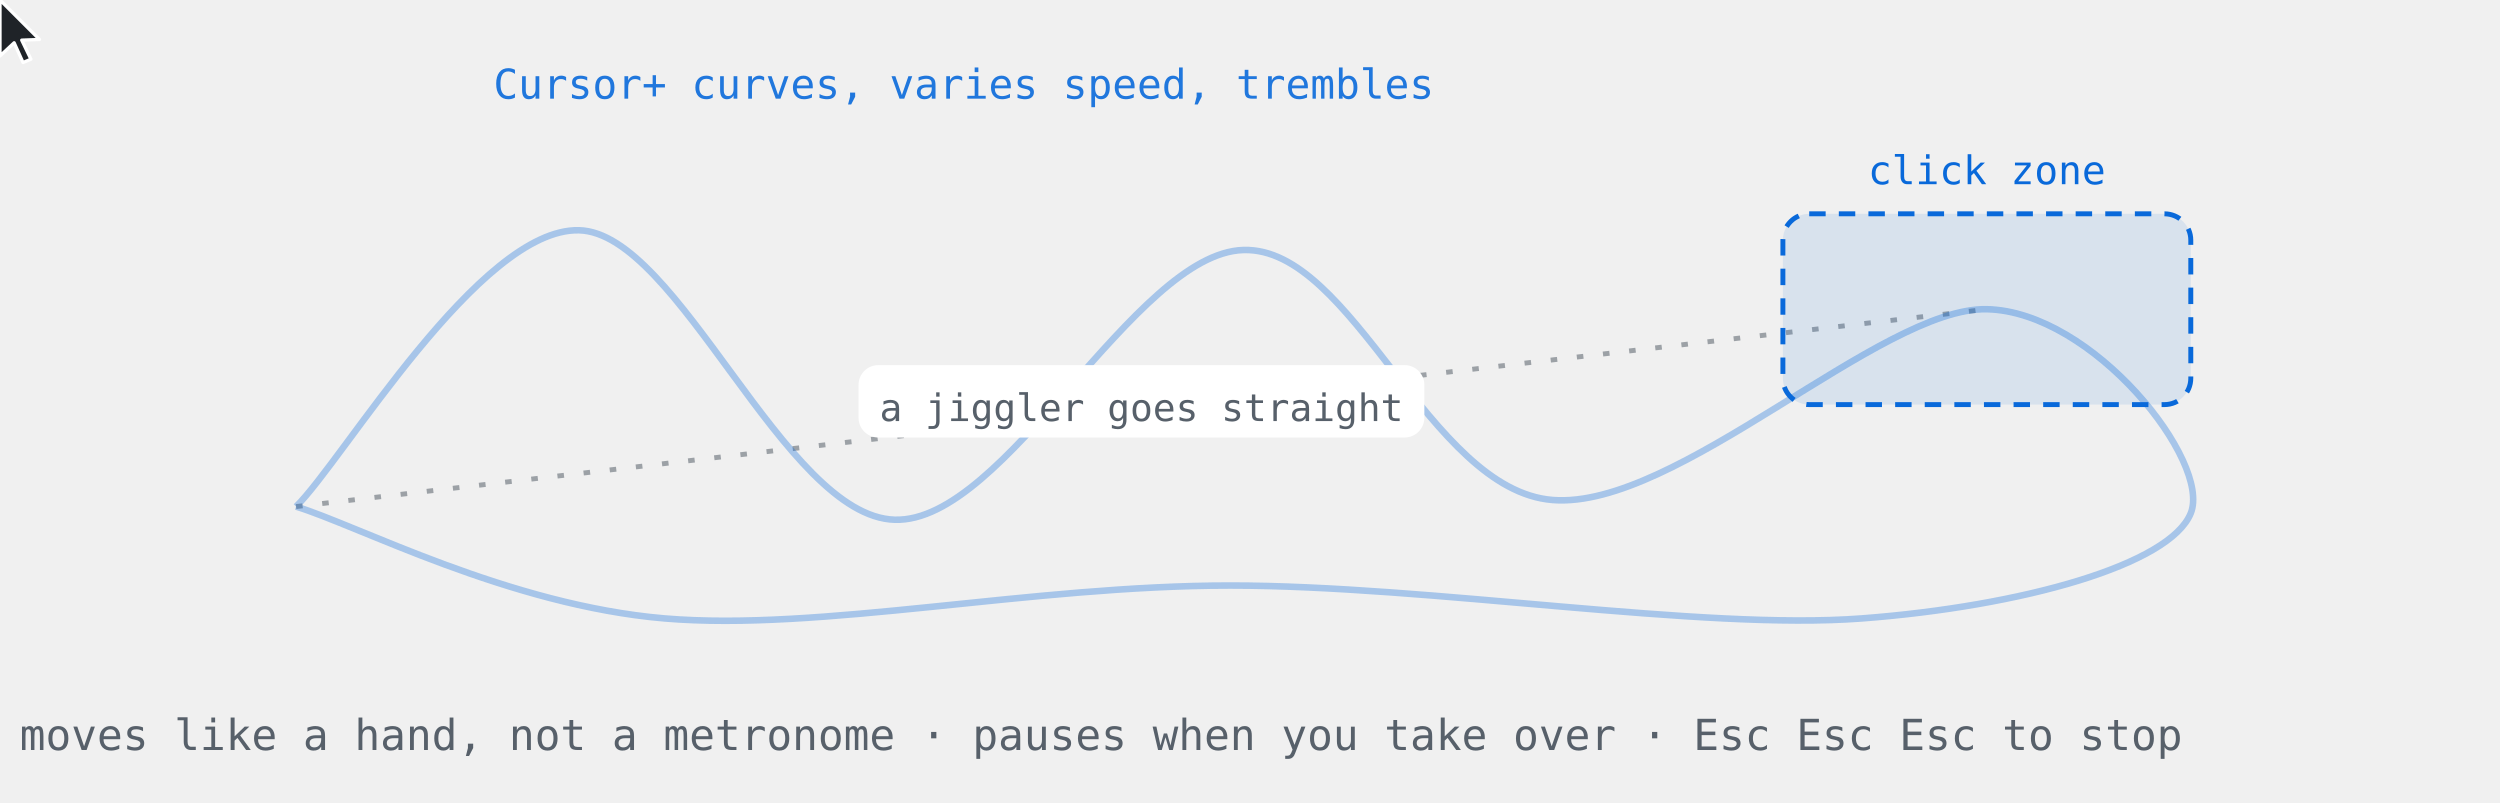
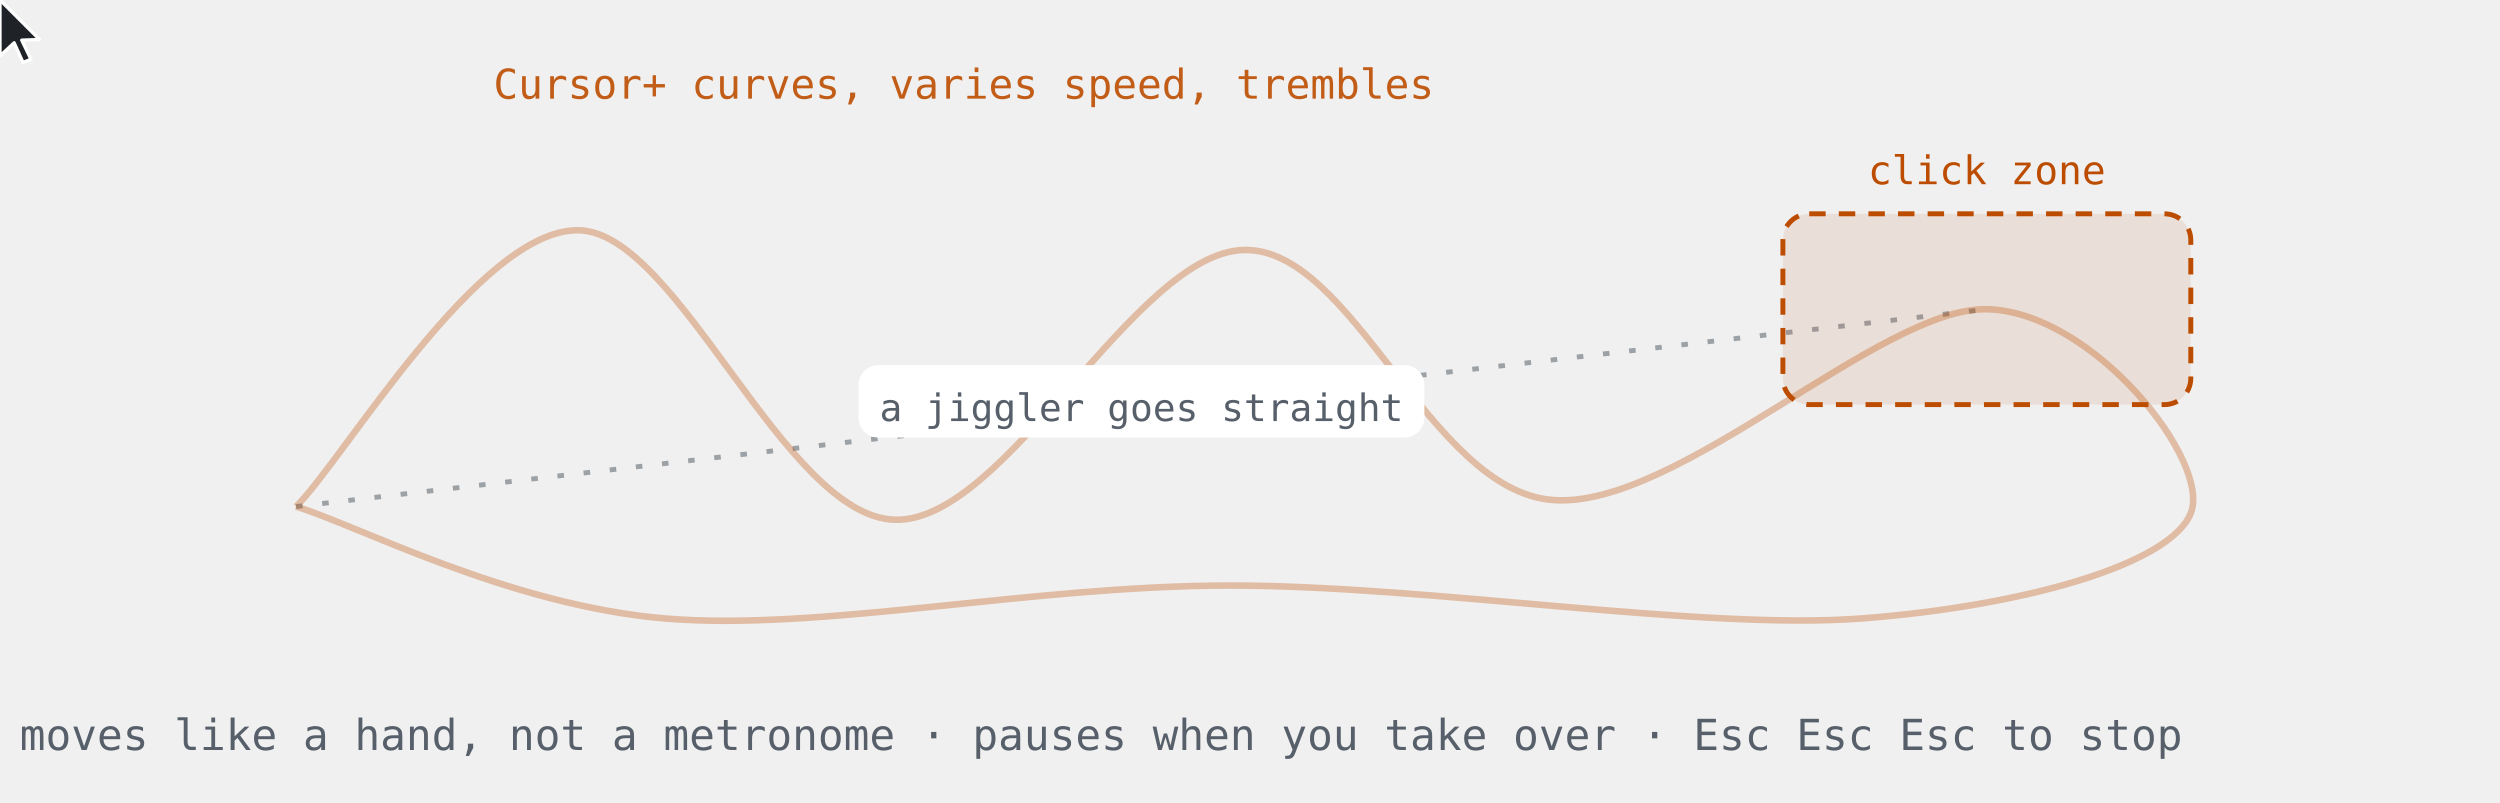
<svg xmlns="http://www.w3.org/2000/svg" viewBox="0 0 760 244" width="760" height="244" font-family="ui-monospace,SFMono-Regular,Menlo,Consolas,monospace">
-   <text x="150" y="30" font-size="12.5" fill="#0969da" opacity="0.9">Cursor+ curves, varies speed, trembles</text>
+   <text x="150" y="30" font-size="12.5" fill="#bc4c00" opacity="0.9">Cursor+ curves, varies speed, trembles</text>
  <line x1="90" y1="154" x2="604" y2="94" stroke="#57606a" stroke-width="1.5" stroke-dasharray="2 6" opacity="0.55" />
-   <path d="M 90.0 154.0 C 104.3 140.0 145.7 69.3 176.0 70.0 C 206.3 70.7 238.3 157.0 272.0 158.0 C 305.7 159.0 344.7 77.0 378.0 76.0 C 411.3 75.0 434.3 149.0 472.0 152.0 C 509.7 155.0 571.7 93.3 604.0 94.0 C 636.3 94.7 672.3 140.3 666.0 156.0 C 659.7 171.7 614.7 184.3 566.0 188.0 C 517.3 191.7 434.7 178.0 374.0 178.0 C 313.3 178.0 249.3 192.0 202.0 188.0 C 154.7 184.0 108.7 159.7 90.0 154.0" fill="none" stroke="#0969da" stroke-width="2" opacity="0.32" />
+   <path d="M 90.0 154.0 C 104.3 140.0 145.7 69.3 176.0 70.0 C 206.3 70.7 238.3 157.0 272.0 158.0 C 305.7 159.0 344.7 77.0 378.0 76.0 C 411.3 75.0 434.3 149.0 472.0 152.0 C 509.7 155.0 571.7 93.3 604.0 94.0 C 636.3 94.7 672.3 140.3 666.0 156.0 C 659.7 171.7 614.7 184.3 566.0 188.0 C 517.3 191.7 434.7 178.0 374.0 178.0 C 313.3 178.0 249.3 192.0 202.0 188.0 C 154.7 184.0 108.7 159.7 90.0 154.0" fill="none" stroke="#bc4c00" stroke-width="2" opacity="0.32" />
  <rect x="261" y="111" width="172" height="22" rx="6" fill="#ffffff" />
  <text x="347" y="128" font-size="11.5" fill="#57606a" text-anchor="middle">a jiggler goes straight</text>
-   <rect x="542" y="65" width="124" height="58" rx="8" fill="#0969da" fill-opacity="0.10" stroke="#0969da" stroke-width="1.5" stroke-dasharray="5 4" />
-   <text x="604" y="56" font-size="12" fill="#0969da" text-anchor="middle">click zone</text>
+   <rect x="542" y="65" width="124" height="58" rx="8" fill="#bc4c00" fill-opacity="0.10" stroke="#bc4c00" stroke-width="1.5" stroke-dasharray="5 4" />
+   <text x="604" y="56" font-size="12" fill="#bc4c00" text-anchor="middle">click zone</text>
  <circle cx="604" cy="94" r="3" fill="none" stroke="#1a7f37" stroke-width="2" opacity="0">
    <animate attributeName="r" dur="7.2s" repeatCount="indefinite" values="3;3;22;28" keyTimes="0;0.492;0.552;0.602" />
    <animate attributeName="opacity" dur="7.2s" repeatCount="indefinite" values="0;0;0.95;0" keyTimes="0;0.492;0.522;0.602" />
  </circle>
  <g>
    <animateMotion dur="7.2s" repeatCount="indefinite" calcMode="linear" path="M 90.0 154.0 C 104.3 140.0 145.7 69.3 176.0 70.0 C 206.3 70.7 238.3 157.0 272.0 158.0 C 305.7 159.0 344.7 77.0 378.0 76.0 C 411.3 75.0 434.3 149.0 472.0 152.0 C 509.7 155.0 571.7 93.3 604.0 94.0 C 636.3 94.7 672.3 140.3 666.0 156.0 C 659.7 171.7 614.7 184.3 566.0 188.0 C 517.3 191.7 434.7 178.0 374.0 178.0 C 313.3 178.0 249.3 192.0 202.0 188.0 C 154.7 184.0 108.7 159.7 90.0 154.0" />
    <g>
      <animateTransform attributeName="transform" type="translate" dur="0.13s" repeatCount="indefinite" values="0 0; 0.7 -0.5; -0.6 0.4; 0.3 0.6; 0 0" />
      <path d="M0 0 L0 17 L4.3 13 L7 19 L9.4 18 L6.6 12.2 L12 12 Z" fill="#1f2328" stroke="#ffffff" stroke-width="1" stroke-linejoin="round" />
    </g>
  </g>
  <text x="6" y="228" font-size="13" fill="#57606a">moves like a hand, not a metronome  ·  pauses when you take over  ·  Esc Esc Esc to stop</text>
</svg>
